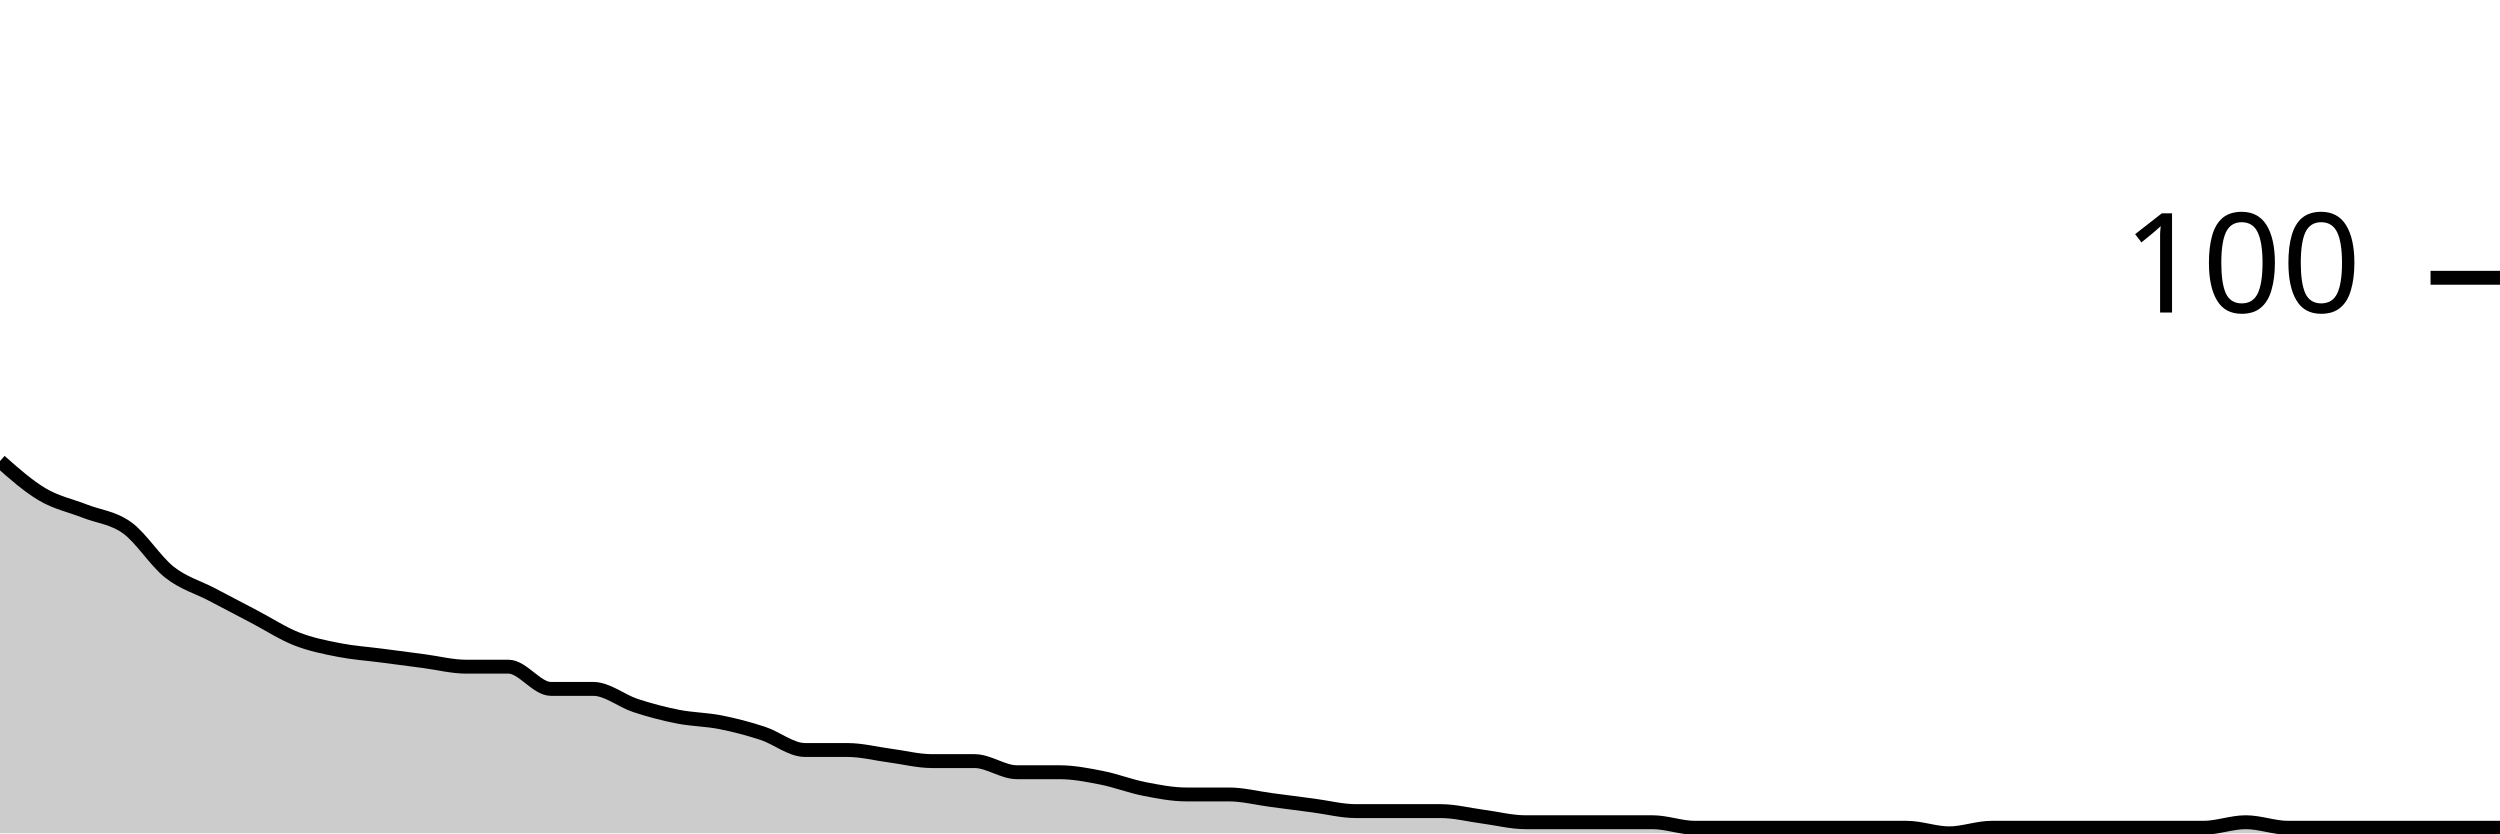
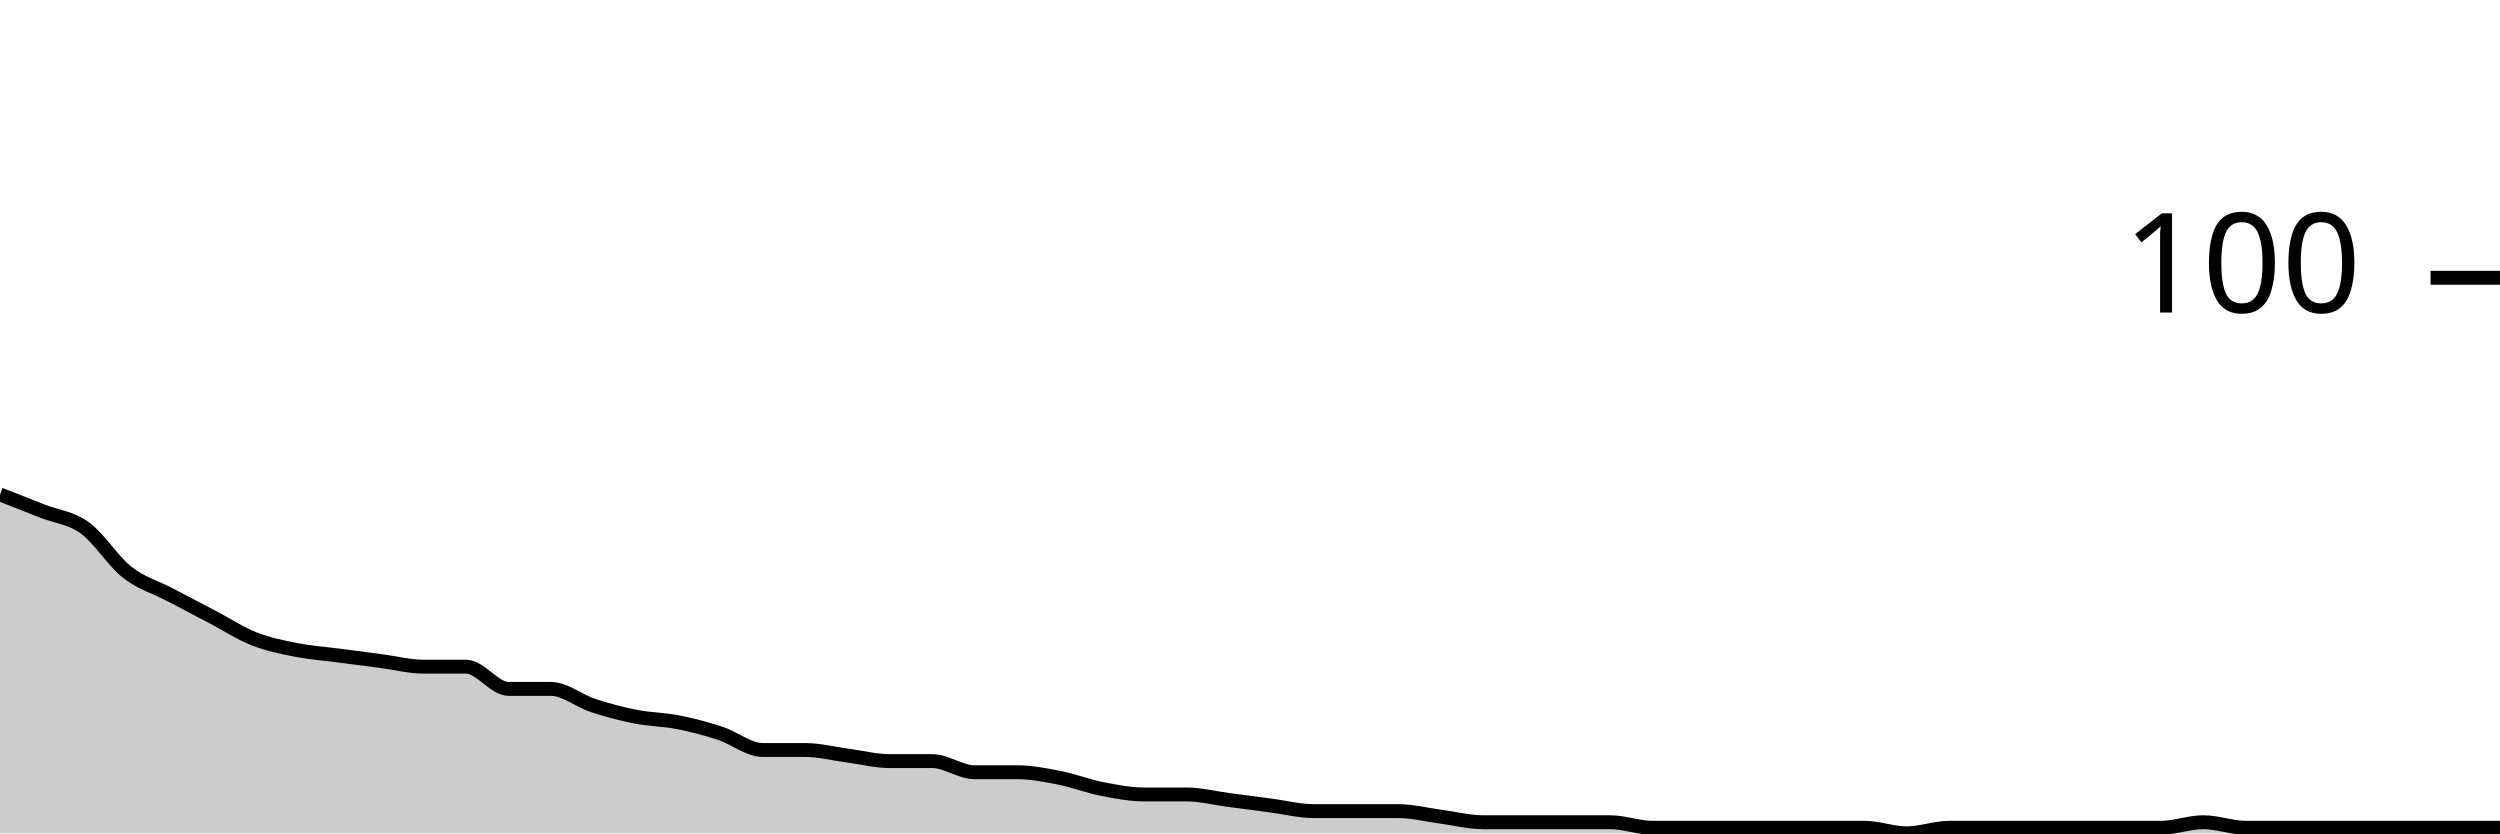
<svg xmlns="http://www.w3.org/2000/svg" viewBox="0 0 180 60">
  <g transform="translate(0,20)">
-     <path class="area" fill="rgba(0, 0, 0, 0.2)" d="M0,13.2C1.017,14.1,2.034,15,3.051,15.6C4.068,16.2,5.085,16.4,6.102,16.8C7.119,17.2,8.136,17.267,9.153,18C10.169,18.733,11.186,20.4,12.203,21.2C13.22,22,14.237,22.267,15.254,22.8C16.271,23.333,17.288,23.867,18.305,24.4C19.322,24.933,20.339,25.6,21.356,26C22.373,26.4,23.39,26.6,24.407,26.8C25.424,27,26.441,27.067,27.458,27.2C28.475,27.333,29.492,27.467,30.508,27.6C31.525,27.733,32.542,28,33.559,28C34.576,28,35.593,28,36.61,28C37.627,28,38.644,29.6,39.661,29.6C40.678,29.6,41.695,29.6,42.712,29.6C43.729,29.6,44.746,30.467,45.763,30.8C46.78,31.133,47.797,31.4,48.814,31.6C49.831,31.8,50.847,31.8,51.864,32C52.881,32.2,53.898,32.467,54.915,32.8C55.932,33.133,56.949,34,57.966,34C58.983,34,60,34,61.017,34C62.034,34,63.051,34.267,64.068,34.4C65.085,34.533,66.102,34.8,67.119,34.8C68.136,34.8,69.153,34.8,70.169,34.8C71.186,34.8,72.203,35.6,73.22,35.6C74.237,35.6,75.254,35.6,76.271,35.6C77.288,35.6,78.305,35.8,79.322,36C80.339,36.2,81.356,36.6,82.373,36.8C83.39,37,84.407,37.2,85.424,37.2C86.441,37.2,87.458,37.2,88.475,37.2C89.492,37.2,90.508,37.467,91.525,37.6C92.542,37.733,93.559,37.867,94.576,38C95.593,38.133,96.61,38.4,97.627,38.4C98.644,38.4,99.661,38.4,100.678,38.4C101.695,38.4,102.712,38.4,103.729,38.4C104.746,38.4,105.763,38.667,106.78,38.8C107.797,38.933,108.814,39.2,109.831,39.2C110.847,39.2,111.864,39.2,112.881,39.2C113.898,39.2,114.915,39.2,115.932,39.2C116.949,39.2,117.966,39.2,118.983,39.2C120,39.2,121.017,39.6,122.034,39.6C123.051,39.6,124.068,39.6,125.085,39.6C126.102,39.6,127.119,39.6,128.136,39.6C129.153,39.6,130.169,39.6,131.186,39.6C132.203,39.6,133.22,39.6,134.237,39.6C135.254,39.6,136.271,39.6,137.288,39.6C138.305,39.6,139.322,40,140.339,40C141.356,40,142.373,39.6,143.39,39.6C144.407,39.6,145.424,39.6,146.441,39.6C147.458,39.6,148.475,39.6,149.492,39.6C150.508,39.6,151.525,39.6,152.542,39.6C153.559,39.6,154.576,39.6,155.593,39.6C156.61,39.6,157.627,39.6,158.644,39.6C159.661,39.6,160.678,39.2,161.695,39.2C162.712,39.2,163.729,39.6,164.746,39.6C165.763,39.6,166.78,39.6,167.797,39.6C168.814,39.6,169.831,39.6,170.847,39.6C171.864,39.6,172.881,39.6,173.898,39.6C174.915,39.6,175.932,39.6,176.949,39.6C177.966,39.6,178.983,39.6,180,39.6L180,40C178.983,40,177.966,40,176.949,40C175.932,40,174.915,40,173.898,40C172.881,40,171.864,40,170.847,40C169.831,40,168.814,40,167.797,40C166.78,40,165.763,40,164.746,40C163.729,40,162.712,40,161.695,40C160.678,40,159.661,40,158.644,40C157.627,40,156.61,40,155.593,40C154.576,40,153.559,40,152.542,40C151.525,40,150.508,40,149.492,40C148.475,40,147.458,40,146.441,40C145.424,40,144.407,40,143.39,40C142.373,40,141.356,40,140.339,40C139.322,40,138.305,40,137.288,40C136.271,40,135.254,40,134.237,40C133.22,40,132.203,40,131.186,40C130.169,40,129.153,40,128.136,40C127.119,40,126.102,40,125.085,40C124.068,40,123.051,40,122.034,40C121.017,40,120,40,118.983,40C117.966,40,116.949,40,115.932,40C114.915,40,113.898,40,112.881,40C111.864,40,110.847,40,109.831,40C108.814,40,107.797,40,106.78,40C105.763,40,104.746,40,103.729,40C102.712,40,101.695,40,100.678,40C99.661,40,98.644,40,97.627,40C96.61,40,95.593,40,94.576,40C93.559,40,92.542,40,91.525,40C90.508,40,89.492,40,88.475,40C87.458,40,86.441,40,85.424,40C84.407,40,83.39,40,82.373,40C81.356,40,80.339,40,79.322,40C78.305,40,77.288,40,76.271,40C75.254,40,74.237,40,73.22,40C72.203,40,71.186,40,70.169,40C69.153,40,68.136,40,67.119,40C66.102,40,65.085,40,64.068,40C63.051,40,62.034,40,61.017,40C60,40,58.983,40,57.966,40C56.949,40,55.932,40,54.915,40C53.898,40,52.881,40,51.864,40C50.847,40,49.831,40,48.814,40C47.797,40,46.78,40,45.763,40C44.746,40,43.729,40,42.712,40C41.695,40,40.678,40,39.661,40C38.644,40,37.627,40,36.61,40C35.593,40,34.576,40,33.559,40C32.542,40,31.525,40,30.508,40C29.492,40,28.475,40,27.458,40C26.441,40,25.424,40,24.407,40C23.39,40,22.373,40,21.356,40C20.339,40,19.322,40,18.305,40C17.288,40,16.271,40,15.254,40C14.237,40,13.22,40,12.203,40C11.186,40,10.169,40,9.153,40C8.136,40,7.119,40,6.102,40C5.085,40,4.068,40,3.051,40C2.034,40,1.017,40,0,40Z" />
-     <path class="line" stroke="black" fill="none" d="M0,13.2C1.017,14.1,2.034,15,3.051,15.6C4.068,16.2,5.085,16.4,6.102,16.8C7.119,17.2,8.136,17.267,9.153,18C10.169,18.733,11.186,20.4,12.203,21.2C13.22,22,14.237,22.267,15.254,22.8C16.271,23.333,17.288,23.867,18.305,24.4C19.322,24.933,20.339,25.6,21.356,26C22.373,26.4,23.39,26.6,24.407,26.8C25.424,27,26.441,27.067,27.458,27.2C28.475,27.333,29.492,27.467,30.508,27.6C31.525,27.733,32.542,28,33.559,28C34.576,28,35.593,28,36.61,28C37.627,28,38.644,29.6,39.661,29.6C40.678,29.6,41.695,29.6,42.712,29.6C43.729,29.6,44.746,30.467,45.763,30.8C46.78,31.133,47.797,31.4,48.814,31.6C49.831,31.8,50.847,31.8,51.864,32C52.881,32.2,53.898,32.467,54.915,32.8C55.932,33.133,56.949,34,57.966,34C58.983,34,60,34,61.017,34C62.034,34,63.051,34.267,64.068,34.4C65.085,34.533,66.102,34.8,67.119,34.8C68.136,34.8,69.153,34.8,70.169,34.8C71.186,34.8,72.203,35.6,73.22,35.6C74.237,35.6,75.254,35.6,76.271,35.6C77.288,35.6,78.305,35.8,79.322,36C80.339,36.2,81.356,36.6,82.373,36.8C83.39,37,84.407,37.2,85.424,37.2C86.441,37.2,87.458,37.2,88.475,37.2C89.492,37.2,90.508,37.467,91.525,37.6C92.542,37.733,93.559,37.867,94.576,38C95.593,38.133,96.61,38.4,97.627,38.4C98.644,38.4,99.661,38.4,100.678,38.4C101.695,38.4,102.712,38.4,103.729,38.4C104.746,38.4,105.763,38.667,106.78,38.8C107.797,38.933,108.814,39.2,109.831,39.2C110.847,39.2,111.864,39.2,112.881,39.2C113.898,39.2,114.915,39.2,115.932,39.2C116.949,39.2,117.966,39.2,118.983,39.2C120,39.2,121.017,39.6,122.034,39.6C123.051,39.6,124.068,39.6,125.085,39.6C126.102,39.6,127.119,39.6,128.136,39.6C129.153,39.6,130.169,39.6,131.186,39.6C132.203,39.6,133.22,39.6,134.237,39.6C135.254,39.6,136.271,39.6,137.288,39.6C138.305,39.6,139.322,40,140.339,40C141.356,40,142.373,39.6,143.39,39.6C144.407,39.6,145.424,39.6,146.441,39.6C147.458,39.6,148.475,39.6,149.492,39.6C150.508,39.6,151.525,39.6,152.542,39.6C153.559,39.6,154.576,39.6,155.593,39.6C156.61,39.6,157.627,39.6,158.644,39.6C159.661,39.6,160.678,39.2,161.695,39.2C162.712,39.2,163.729,39.6,164.746,39.6C165.763,39.6,166.78,39.6,167.797,39.6C168.814,39.6,169.831,39.6,170.847,39.6C171.864,39.6,172.881,39.6,173.898,39.6C174.915,39.6,175.932,39.6,176.949,39.6C177.966,39.6,178.983,39.6,180,39.6" />
+     <path class="area" fill="rgba(0, 0, 0, 0.2)" d="M0,15.6C1.017,16,2.034,16.4,3.051,16.8C4.068,17.2,5.085,17.267,6.102,18C7.119,18.733,8.136,20.4,9.153,21.2C10.169,22,11.186,22.267,12.203,22.8C13.22,23.333,14.237,23.867,15.254,24.4C16.271,24.933,17.288,25.6,18.305,26C19.322,26.4,20.339,26.6,21.356,26.8C22.373,27,23.39,27.067,24.407,27.2C25.424,27.333,26.441,27.467,27.458,27.6C28.475,27.733,29.492,28,30.508,28C31.525,28,32.542,28,33.559,28C34.576,28,35.593,29.6,36.61,29.6C37.627,29.6,38.644,29.6,39.661,29.6C40.678,29.6,41.695,30.467,42.712,30.8C43.729,31.133,44.746,31.4,45.763,31.6C46.78,31.8,47.797,31.8,48.814,32C49.831,32.2,50.847,32.467,51.864,32.8C52.881,33.133,53.898,34,54.915,34C55.932,34,56.949,34,57.966,34C58.983,34,60,34.267,61.017,34.4C62.034,34.533,63.051,34.8,64.068,34.8C65.085,34.8,66.102,34.8,67.119,34.8C68.136,34.8,69.153,35.6,70.169,35.6C71.186,35.6,72.203,35.6,73.22,35.6C74.237,35.6,75.254,35.8,76.271,36C77.288,36.2,78.305,36.6,79.322,36.8C80.339,37,81.356,37.2,82.373,37.2C83.39,37.2,84.407,37.2,85.424,37.2C86.441,37.2,87.458,37.467,88.475,37.6C89.492,37.733,90.508,37.867,91.525,38C92.542,38.133,93.559,38.4,94.576,38.4C95.593,38.4,96.61,38.4,97.627,38.4C98.644,38.4,99.661,38.4,100.678,38.4C101.695,38.4,102.712,38.667,103.729,38.8C104.746,38.933,105.763,39.2,106.78,39.2C107.797,39.2,108.814,39.2,109.831,39.2C110.847,39.2,111.864,39.2,112.881,39.2C113.898,39.2,114.915,39.2,115.932,39.2C116.949,39.2,117.966,39.6,118.983,39.6C120,39.6,121.017,39.6,122.034,39.6C123.051,39.6,124.068,39.6,125.085,39.6C126.102,39.6,127.119,39.6,128.136,39.6C129.153,39.6,130.169,39.6,131.186,39.6C132.203,39.6,133.22,39.6,134.237,39.6C135.254,39.6,136.271,40,137.288,40C138.305,40,139.322,39.6,140.339,39.6C141.356,39.6,142.373,39.6,143.39,39.6C144.407,39.6,145.424,39.6,146.441,39.6C147.458,39.6,148.475,39.6,149.492,39.6C150.508,39.6,151.525,39.6,152.542,39.6C153.559,39.6,154.576,39.6,155.593,39.6C156.61,39.6,157.627,39.2,158.644,39.2C159.661,39.2,160.678,39.6,161.695,39.6C162.712,39.6,163.729,39.6,164.746,39.6C165.763,39.6,166.78,39.6,167.797,39.6C168.814,39.6,169.831,39.6,170.847,39.6C171.864,39.6,172.881,39.6,173.898,39.6C174.915,39.6,175.932,39.6,176.949,39.6C177.966,39.6,178.983,39.6,180,39.6L180,40C178.983,40,177.966,40,176.949,40C175.932,40,174.915,40,173.898,40C172.881,40,171.864,40,170.847,40C169.831,40,168.814,40,167.797,40C166.78,40,165.763,40,164.746,40C163.729,40,162.712,40,161.695,40C160.678,40,159.661,40,158.644,40C157.627,40,156.61,40,155.593,40C154.576,40,153.559,40,152.542,40C151.525,40,150.508,40,149.492,40C148.475,40,147.458,40,146.441,40C145.424,40,144.407,40,143.39,40C142.373,40,141.356,40,140.339,40C139.322,40,138.305,40,137.288,40C136.271,40,135.254,40,134.237,40C133.22,40,132.203,40,131.186,40C130.169,40,129.153,40,128.136,40C127.119,40,126.102,40,125.085,40C124.068,40,123.051,40,122.034,40C121.017,40,120,40,118.983,40C117.966,40,116.949,40,115.932,40C114.915,40,113.898,40,112.881,40C111.864,40,110.847,40,109.831,40C108.814,40,107.797,40,106.78,40C105.763,40,104.746,40,103.729,40C102.712,40,101.695,40,100.678,40C99.661,40,98.644,40,97.627,40C96.61,40,95.593,40,94.576,40C93.559,40,92.542,40,91.525,40C90.508,40,89.492,40,88.475,40C87.458,40,86.441,40,85.424,40C84.407,40,83.39,40,82.373,40C81.356,40,80.339,40,79.322,40C78.305,40,77.288,40,76.271,40C75.254,40,74.237,40,73.22,40C72.203,40,71.186,40,70.169,40C69.153,40,68.136,40,67.119,40C66.102,40,65.085,40,64.068,40C63.051,40,62.034,40,61.017,40C60,40,58.983,40,57.966,40C56.949,40,55.932,40,54.915,40C53.898,40,52.881,40,51.864,40C50.847,40,49.831,40,48.814,40C47.797,40,46.78,40,45.763,40C44.746,40,43.729,40,42.712,40C41.695,40,40.678,40,39.661,40C38.644,40,37.627,40,36.61,40C35.593,40,34.576,40,33.559,40C32.542,40,31.525,40,30.508,40C29.492,40,28.475,40,27.458,40C26.441,40,25.424,40,24.407,40C23.39,40,22.373,40,21.356,40C20.339,40,19.322,40,18.305,40C17.288,40,16.271,40,15.254,40C14.237,40,13.22,40,12.203,40C11.186,40,10.169,40,9.153,40C8.136,40,7.119,40,6.102,40C5.085,40,4.068,40,3.051,40C2.034,40,1.017,40,0,40Z" />
+     <path class="line" stroke="black" fill="none" d="M0,15.6C1.017,16,2.034,16.4,3.051,16.8C4.068,17.2,5.085,17.267,6.102,18C7.119,18.733,8.136,20.4,9.153,21.2C10.169,22,11.186,22.267,12.203,22.8C13.22,23.333,14.237,23.867,15.254,24.4C16.271,24.933,17.288,25.6,18.305,26C19.322,26.4,20.339,26.6,21.356,26.8C22.373,27,23.39,27.067,24.407,27.2C25.424,27.333,26.441,27.467,27.458,27.6C28.475,27.733,29.492,28,30.508,28C31.525,28,32.542,28,33.559,28C34.576,28,35.593,29.6,36.61,29.6C37.627,29.6,38.644,29.6,39.661,29.6C40.678,29.6,41.695,30.467,42.712,30.8C43.729,31.133,44.746,31.4,45.763,31.6C46.78,31.8,47.797,31.8,48.814,32C49.831,32.2,50.847,32.467,51.864,32.8C52.881,33.133,53.898,34,54.915,34C55.932,34,56.949,34,57.966,34C58.983,34,60,34.267,61.017,34.4C62.034,34.533,63.051,34.8,64.068,34.8C65.085,34.8,66.102,34.8,67.119,34.8C68.136,34.8,69.153,35.6,70.169,35.6C71.186,35.6,72.203,35.6,73.22,35.6C74.237,35.6,75.254,35.8,76.271,36C77.288,36.2,78.305,36.6,79.322,36.8C80.339,37,81.356,37.2,82.373,37.2C83.39,37.2,84.407,37.2,85.424,37.2C86.441,37.2,87.458,37.467,88.475,37.6C89.492,37.733,90.508,37.867,91.525,38C92.542,38.133,93.559,38.4,94.576,38.4C95.593,38.4,96.61,38.4,97.627,38.4C98.644,38.4,99.661,38.4,100.678,38.4C101.695,38.4,102.712,38.667,103.729,38.8C104.746,38.933,105.763,39.2,106.78,39.2C107.797,39.2,108.814,39.2,109.831,39.2C110.847,39.2,111.864,39.2,112.881,39.2C113.898,39.2,114.915,39.2,115.932,39.2C116.949,39.2,117.966,39.6,118.983,39.6C120,39.6,121.017,39.6,122.034,39.6C123.051,39.6,124.068,39.6,125.085,39.6C126.102,39.6,127.119,39.6,128.136,39.6C129.153,39.6,130.169,39.6,131.186,39.6C132.203,39.6,133.22,39.6,134.237,39.6C135.254,39.6,136.271,40,137.288,40C138.305,40,139.322,39.6,140.339,39.6C141.356,39.6,142.373,39.6,143.39,39.6C144.407,39.6,145.424,39.6,146.441,39.6C147.458,39.6,148.475,39.6,149.492,39.6C150.508,39.6,151.525,39.6,152.542,39.6C153.559,39.6,154.576,39.6,155.593,39.6C156.61,39.6,157.627,39.2,158.644,39.2C159.661,39.2,160.678,39.6,161.695,39.6C162.712,39.6,163.729,39.6,164.746,39.6C165.763,39.6,166.78,39.6,167.797,39.6C168.814,39.6,169.831,39.6,170.847,39.6C171.864,39.6,172.881,39.6,173.898,39.6C174.915,39.6,175.932,39.6,176.949,39.6C177.966,39.6,178.983,39.6,180,39.6" />
    <path class="axis-ceiling" stroke-width="1" stroke="black" fill="none" d="M175,0L180,0" />
    <text class="axis-ceiling-label" font-family="sans-serif" text-anchor="end" font-size="10px" x="170" y="2.5">100</text>
  </g>
</svg>
